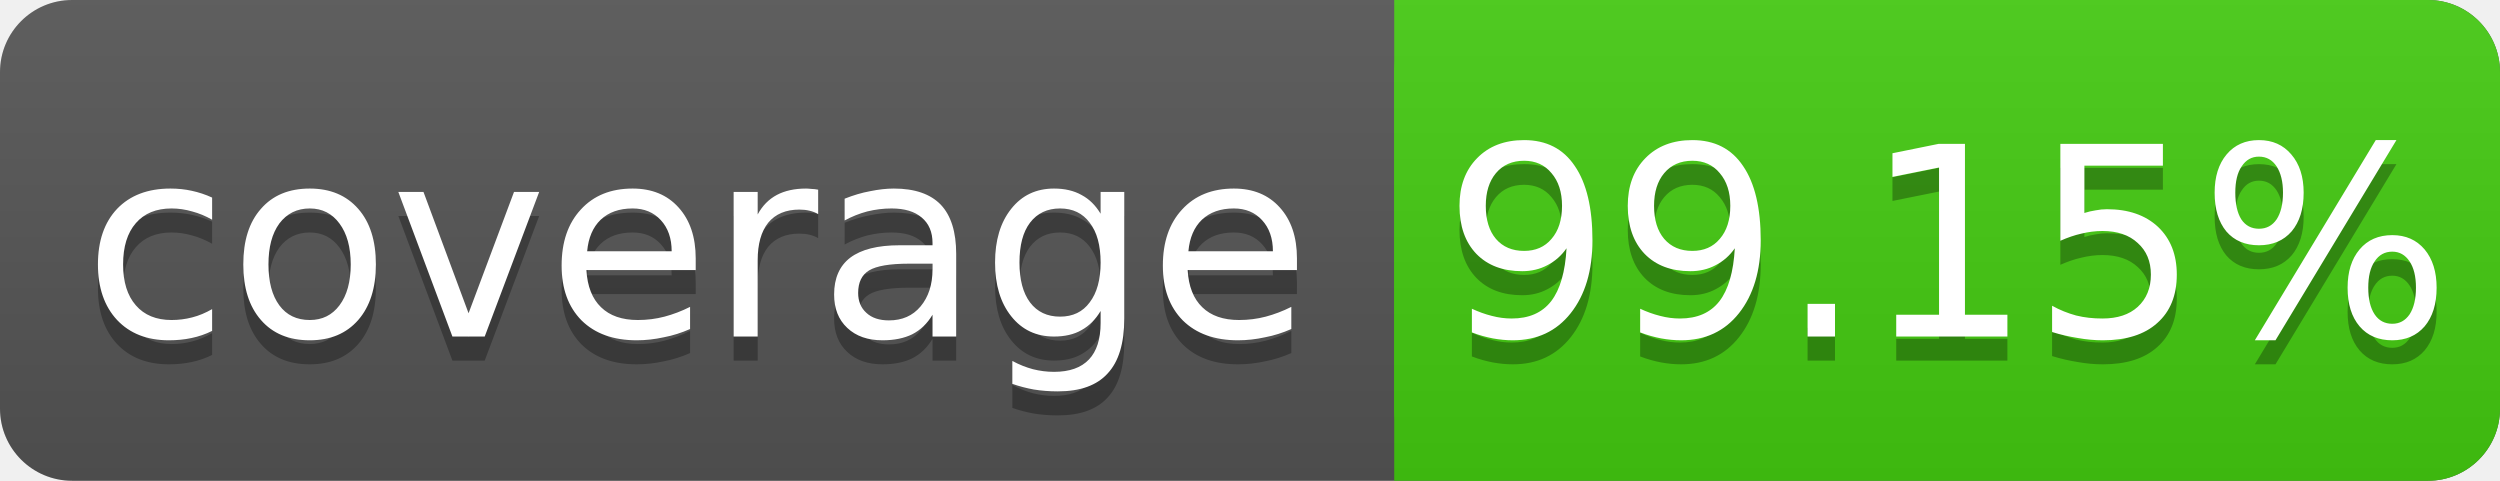
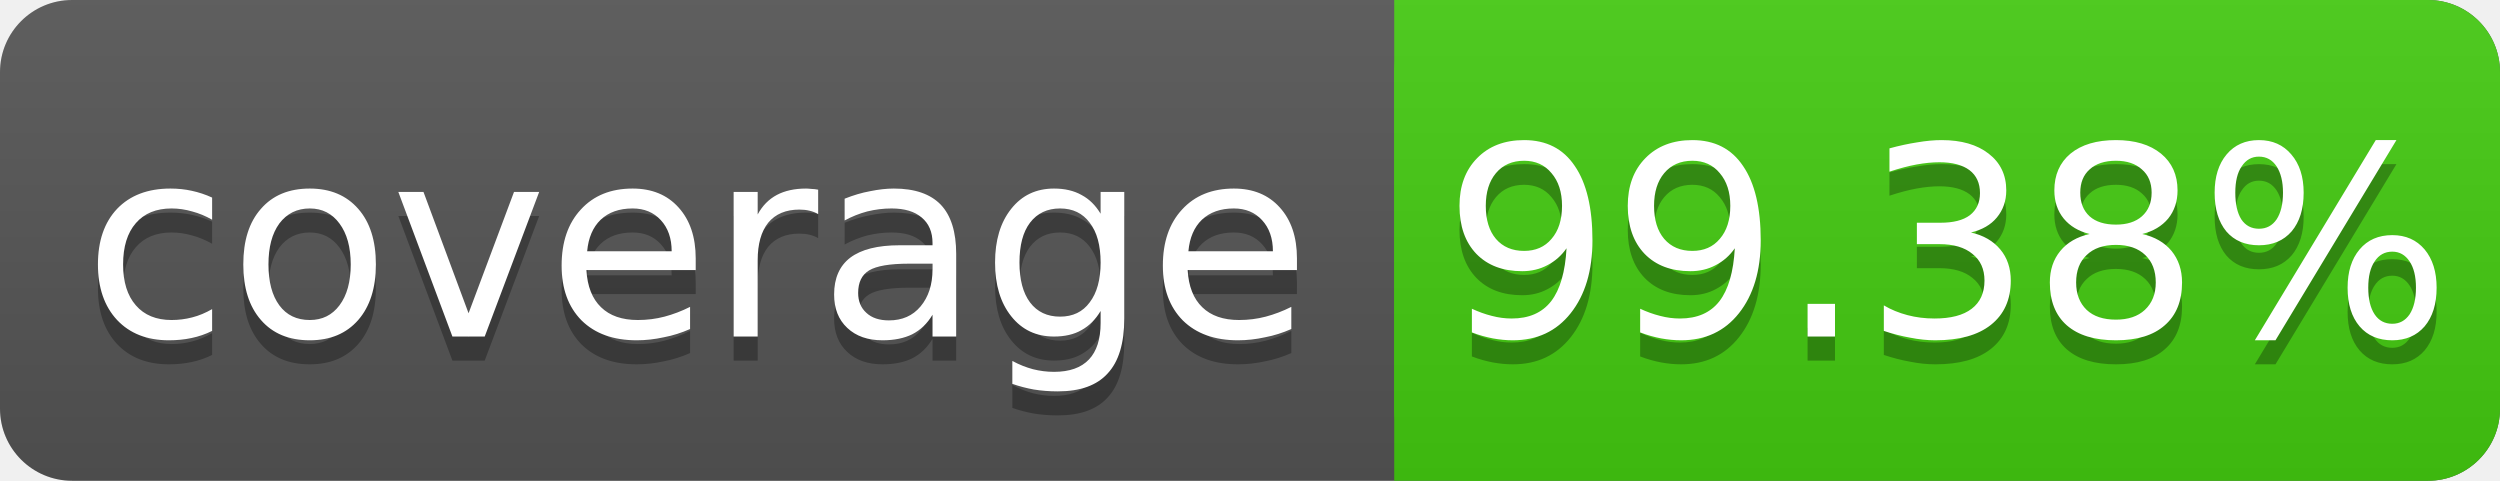
<svg xmlns="http://www.w3.org/2000/svg" width="104" height="20">
  <linearGradient id="s" x2="0" y2="100%">
    <stop offset="0" stop-color="#bbb" stop-opacity=".1" />
    <stop offset="1" stop-opacity=".1" />
  </linearGradient>
  <rect rx="3" width="104" height="20" fill="#555" />
  <rect rx="3" x="58" width="46" height="20" fill="#4c1" />
  <rect x="58" width="4" height="20" fill="#4c1" />
  <rect rx="3" width="104" height="20" fill="url(#s)" />
  <g fill="#fff" text-anchor="middle" font-family="DejaVu Sans,Verdana,Geneva,sans-serif" font-size="11">
    <text x="29" y="15" fill="#010101" fill-opacity=".3">coverage</text>
    <text x="29" y="14">coverage</text>
-     <text x="81" y="15" fill="#010101" fill-opacity=".3">99.15%</text>
-     <text x="81" y="14">99.15%</text>
+     <text x="81" y="15" fill="#010101" fill-opacity=".3">99.38%</text>
+     <text x="81" y="14">99.38%</text>
  </g>
</svg>
